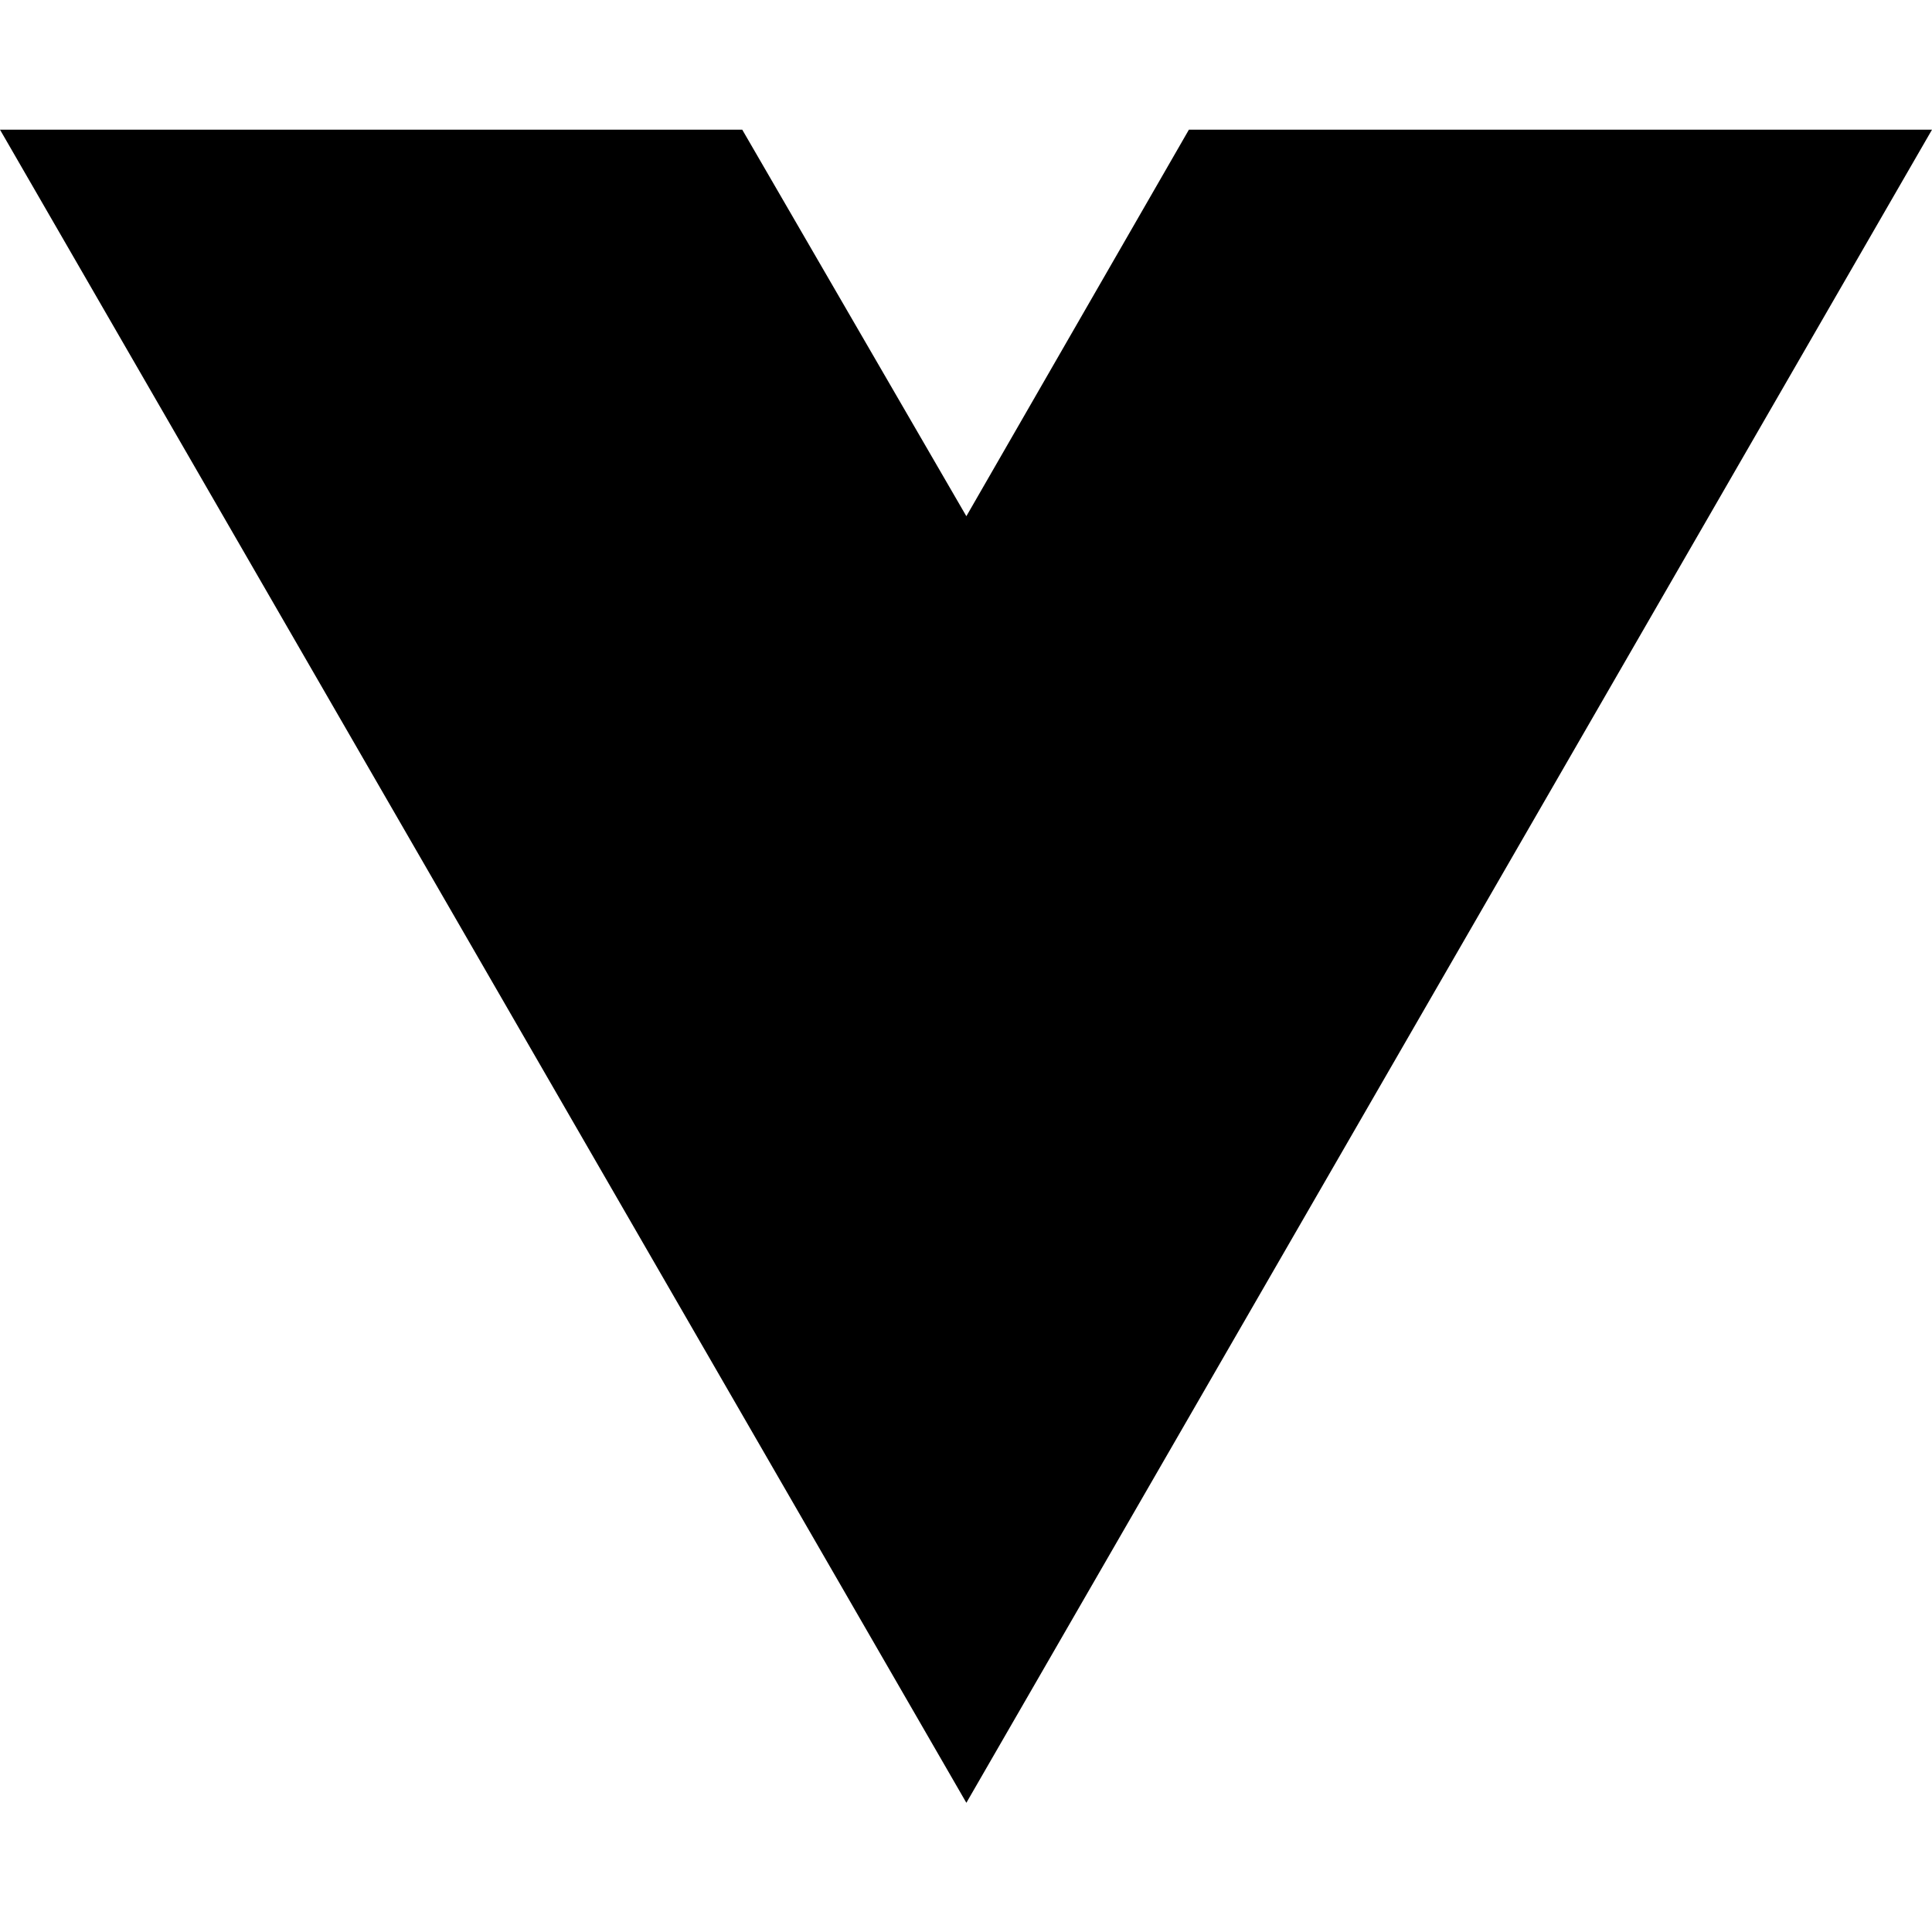
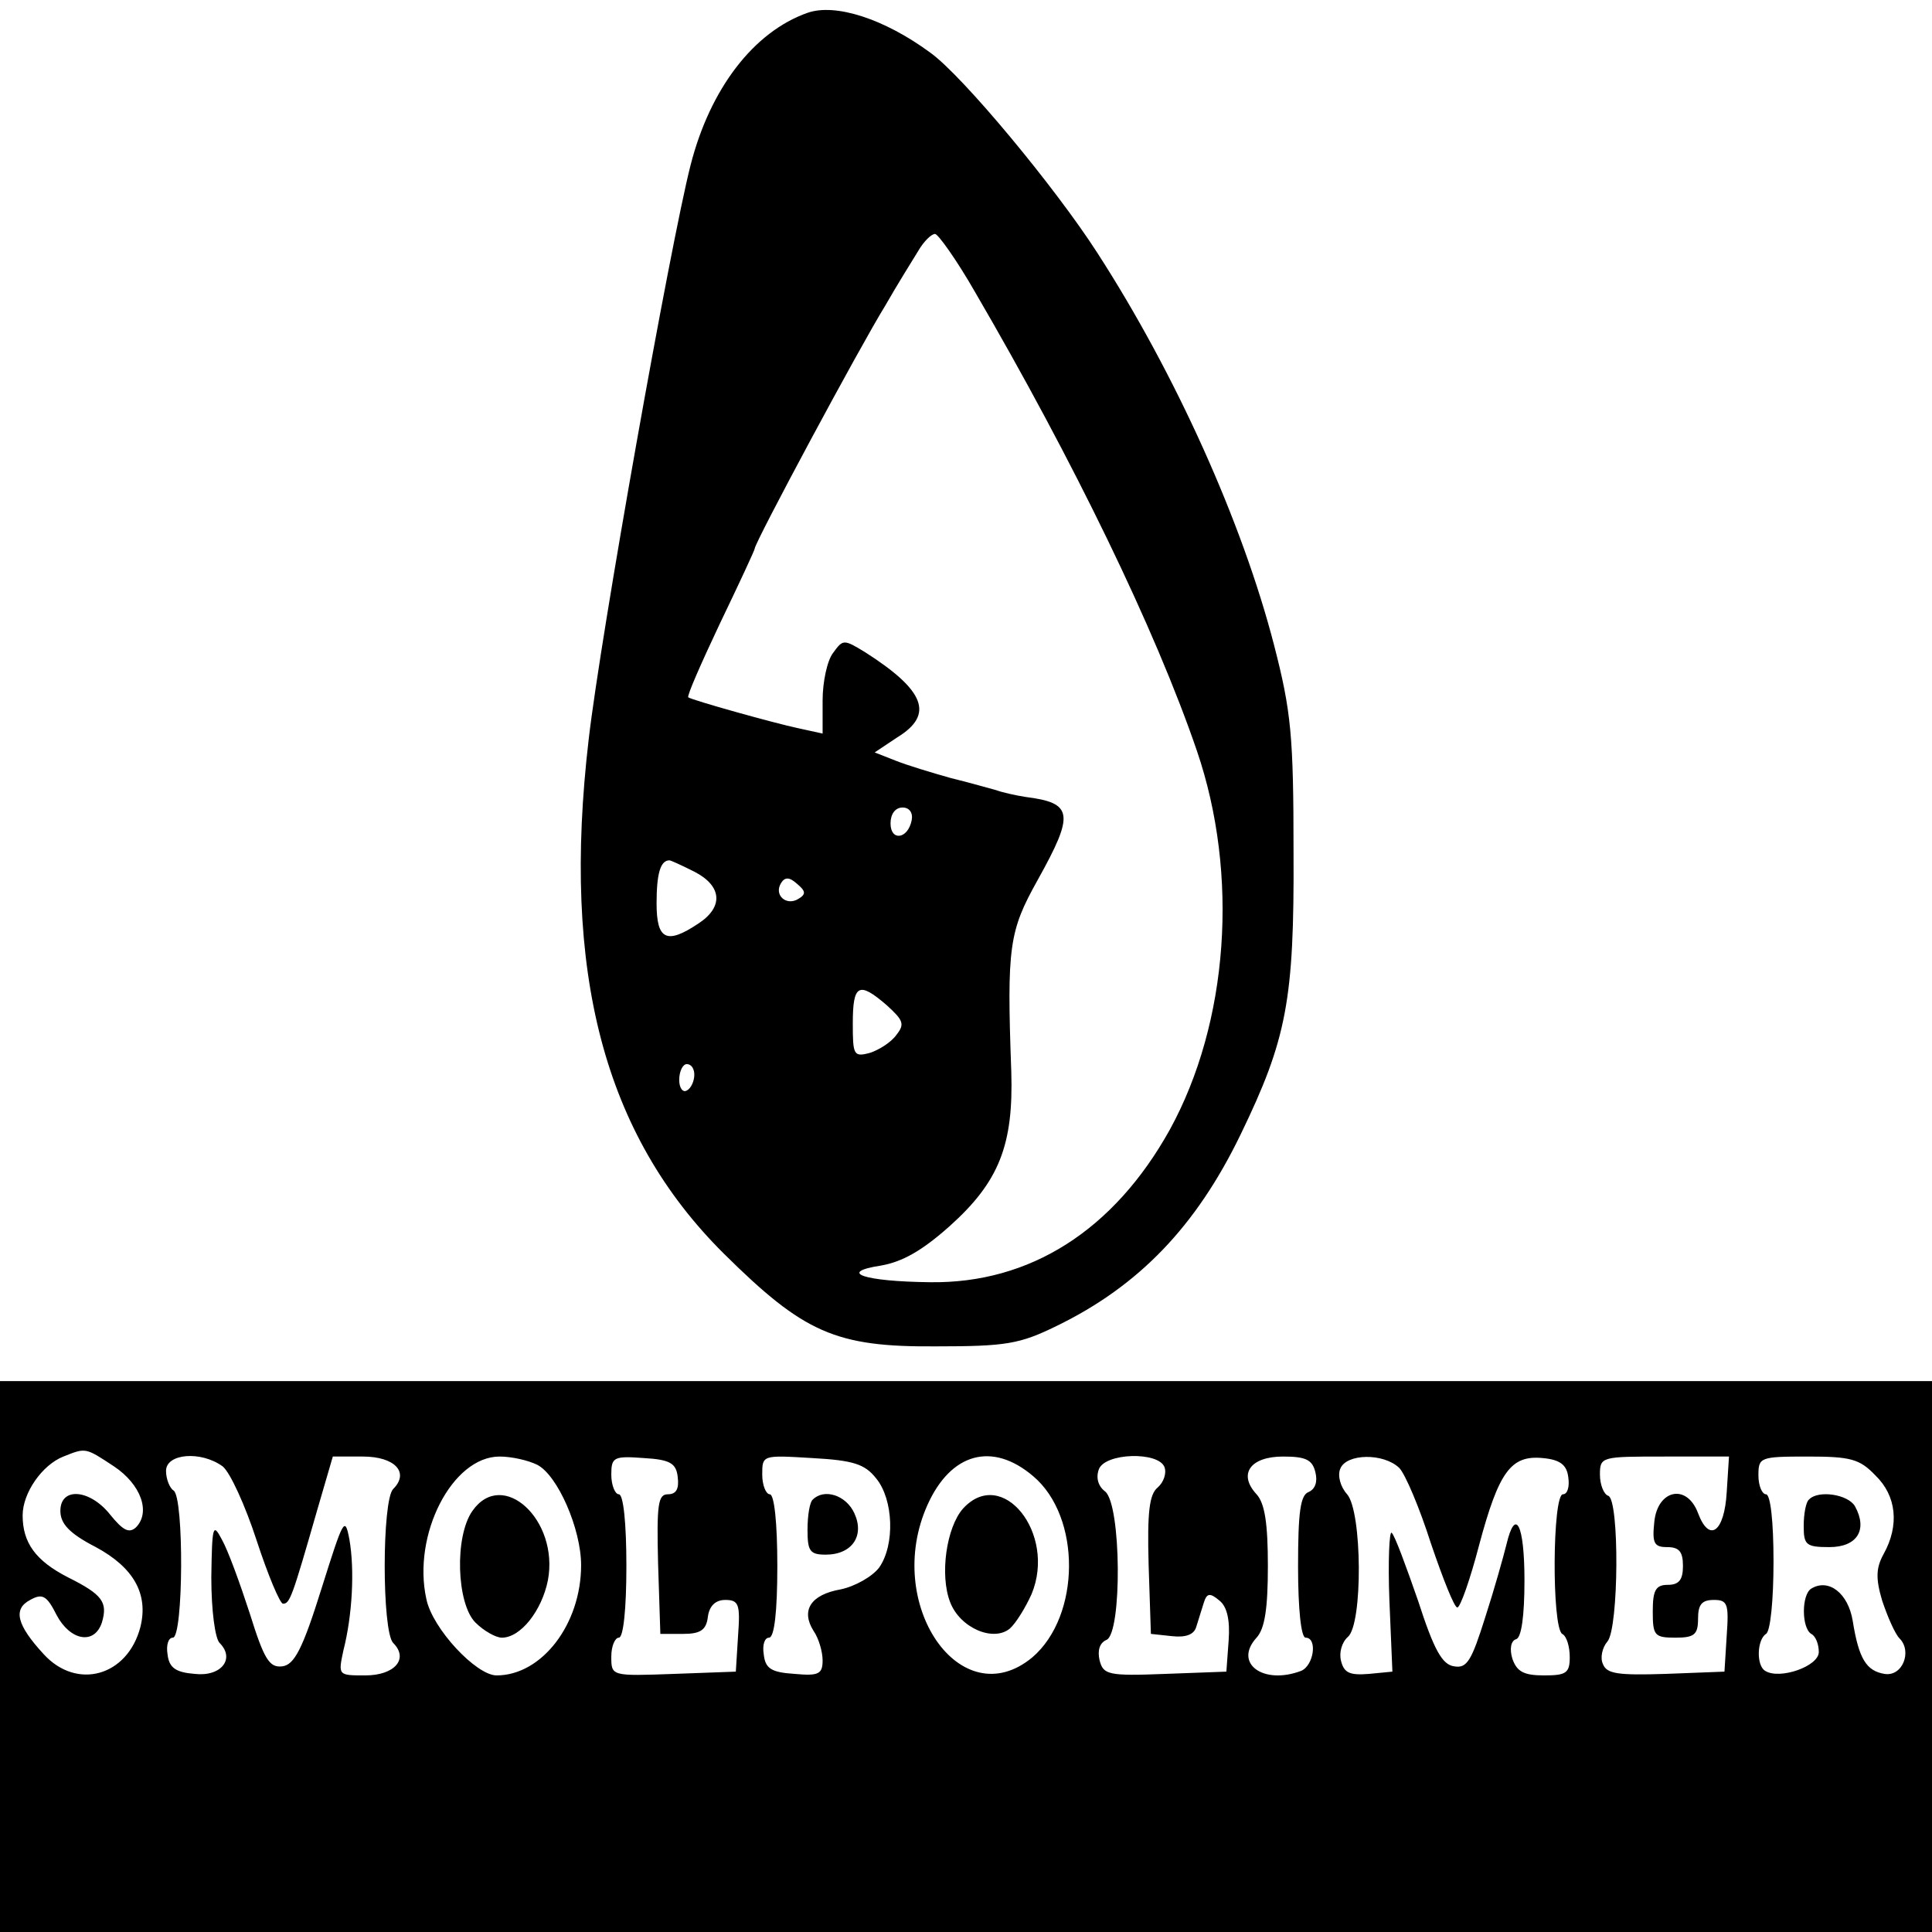
- <svg xmlns="http://www.w3.org/2000/svg" width="16" height="16" viewBox="0 0 16 16" fill="none">
-   <path d="M8.003 14.93L0 1.074H6.147L8.003 4.275L9.846 1.074H16L8.003 14.93Z" fill="black" />
+ <svg xmlns="http://www.w3.org/2000/svg" version="1.0" width="256pt" height="256pt" viewBox="0 0 256 256" preserveAspectRatio="xMidYMid meet">
+   <g transform="translate(0,256) scale(0.1,-0.1)" fill="#000000" stroke="none">
+     <path d="M1070 2543 c-71 -25 -129 -100 -155 -202 -27 -106 -119 -622 -135 -761 -36 -308 20 -523 179 -681 106 -105 148 -124 281 -123 93 0 111 3 160 27 109 53 185 132 244 254 61 126 71 178 70 373 0 155 -3 187 -26 276 -42 162 -130 358 -234 519 -56 87 -178 234 -221 265 -61 45 -126 66 -163 53z m222 -370 c130 -223 239 -447 294 -608 56 -164 42 -360 -36 -502 -74 -133 -185 -204 -318 -202 -87 1 -123 13 -65 22 29 5 55 20 91 52 66 59 85 108 82 205 -6 166 -3 186 35 254 49 88 47 102 -16 110 -13 2 -31 6 -39 9 -8 2 -35 10 -60 16 -25 7 -58 17 -73 23 l-28 11 30 20 c49 30 37 62 -43 113 -28 17 -29 17 -42 -1 -8 -10 -14 -39 -14 -63 l0 -44 -32 7 c-33 7 -140 37 -146 41 -2 2 17 45 42 98 25 52 46 97 46 99 0 8 139 267 173 322 16 28 36 60 44 73 7 12 17 22 22 22 4 0 29 -35 53 -77z m-84 -700 c-5 -25 -28 -28 -28 -4 0 12 6 21 16 21 9 0 14 -7 12 -17z m-288 -68 c37 -19 39 -47 5 -69 -42 -28 -55 -21 -55 27 0 39 5 57 17 57 2 0 17 -7 33 -15z m138 -36 c-16 -10 -33 5 -23 21 5 8 11 8 21 -1 12 -10 12 -14 2 -20z m117 -141 c22 -20 24 -25 13 -39 -7 -10 -23 -20 -35 -24 -22 -6 -23 -3 -23 39 0 52 8 56 45 24z m-255 -92 c0 -8 -4 -18 -10 -21 -5 -3 -10 3 -10 14 0 12 5 21 10 21 6 0 10 -6 10 -14z" />
+     <path d="M0 365 l0 -365 1280 0 1280 0 0 365 0 365 -1280 0 -1280 0 0 -365z m151 252 c36 -24 49 -61 29 -81 -9 -8 -17 -4 -34 17 -27 34 -66 37 -66 5 0 -17 12 -30 47 -48 50 -27 70 -62 59 -106 -17 -65 -84 -84 -128 -36 -36 39 -41 60 -18 72 16 9 22 6 35 -20 18 -34 50 -40 60 -10 8 27 1 37 -45 60 -43 22 -60 46 -60 82 0 30 26 67 54 78 30 12 29 12 67 -13z m144 0 c10 -8 30 -52 45 -98 15 -46 31 -84 35 -84 9 0 12 8 45 123 l21 72 40 0 c42 0 62 -21 40 -43 -15 -15 -15 -189 0 -204 21 -21 2 -43 -37 -43 -36 0 -36 0 -29 33 12 47 15 107 8 147 -6 32 -8 27 -37 -65 -25 -80 -36 -101 -52 -103 -17 -2 -24 9 -43 70 -13 40 -29 84 -37 98 -12 23 -13 18 -14 -50 0 -44 5 -81 11 -87 21 -21 2 -45 -33 -41 -25 2 -34 8 -36 26 -2 12 1 22 7 22 14 0 15 186 1 195 -5 3 -10 15 -10 26 0 23 46 27 75 6z m417 2 c27 -14 58 -85 58 -133 0 -78 -52 -146 -112 -146 -27 0 -85 62 -93 101 -19 85 34 189 97 189 16 0 38 -5 50 -11z m186 -16 c2 -16 -2 -23 -13 -23 -13 0 -15 -13 -13 -92 l3 -93 30 0 c23 0 31 5 33 23 2 14 10 22 23 22 18 0 20 -6 17 -47 l-3 -48 -82 -3 c-83 -3 -83 -3 -83 23 0 14 5 25 10 25 6 0 10 38 10 95 0 57 -4 95 -10 95 -5 0 -10 12 -10 26 0 23 3 25 43 22 35 -2 43 -7 45 -25z m263 -2 c23 -28 25 -88 4 -118 -9 -12 -32 -25 -51 -29 -40 -7 -53 -28 -36 -55 7 -10 12 -28 12 -39 0 -18 -5 -21 -37 -18 -31 2 -39 7 -41 26 -2 12 1 22 7 22 7 0 11 34 11 95 0 57 -4 95 -10 95 -5 0 -10 12 -10 26 0 26 0 26 66 22 55 -3 70 -8 85 -27z m208 3 c64 -54 63 -185 -1 -240 -95 -79 -198 71 -139 202 31 69 86 84 140 38z m174 12 c3 -8 -1 -20 -9 -27 -11 -9 -14 -32 -12 -103 l3 -91 28 -3 c18 -2 29 2 32 12 3 9 7 23 10 32 4 13 8 14 21 3 10 -8 14 -26 12 -53 l-3 -41 -81 -3 c-76 -3 -82 -1 -87 18 -3 13 0 23 9 27 21 8 20 181 -2 197 -9 7 -12 18 -8 29 8 22 79 24 87 3z m200 -7 c3 -12 0 -22 -9 -26 -11 -4 -14 -27 -14 -99 0 -56 4 -94 10 -94 16 0 11 -37 -6 -44 -50 -19 -90 10 -59 44 11 12 15 39 15 95 0 56 -4 83 -15 95 -25 27 -8 50 35 50 30 0 39 -4 43 -21z m111 6 c8 -8 27 -53 42 -100 16 -47 31 -85 35 -85 4 0 17 37 29 83 26 97 42 119 84 115 23 -2 32 -9 34 -25 2 -13 -1 -23 -7 -23 -14 0 -15 -176 -1 -185 6 -3 10 -17 10 -31 0 -21 -5 -24 -34 -24 -27 0 -36 5 -42 22 -4 13 -2 24 5 26 7 2 11 31 11 78 0 74 -12 98 -24 47 -4 -16 -16 -59 -28 -96 -18 -57 -24 -68 -41 -65 -16 2 -27 22 -48 87 -16 46 -31 87 -35 90 -3 3 -5 -37 -3 -89 l4 -95 -31 -3 c-25 -2 -33 1 -37 17 -3 11 1 25 9 32 20 17 19 166 -1 189 -9 10 -13 25 -9 34 8 20 57 21 78 1z m434 -32 c-3 -53 -23 -68 -38 -28 -15 40 -54 31 -58 -12 -3 -28 0 -33 17 -33 16 0 21 -6 21 -25 0 -18 -5 -25 -20 -25 -16 0 -20 -7 -20 -35 0 -32 2 -35 30 -35 25 0 30 4 30 25 0 19 5 25 21 25 18 0 20 -5 17 -47 l-3 -48 -78 -3 c-63 -2 -78 0 -83 13 -4 8 -1 22 6 30 15 18 16 188 1 193 -6 2 -11 15 -11 28 0 24 2 24 86 24 l85 0 -3 -47z m197 22 c28 -27 32 -66 11 -104 -10 -18 -11 -32 -2 -62 7 -21 17 -44 23 -50 17 -17 4 -51 -20 -47 -24 4 -34 20 -42 70 -6 37 -32 57 -55 43 -13 -8 -13 -52 0 -60 6 -3 10 -14 10 -24 0 -19 -52 -37 -71 -25 -12 7 -11 41 1 49 6 3 10 46 10 96 0 53 -4 89 -10 89 -5 0 -10 11 -10 25 0 24 2 25 65 25 57 0 69 -3 90 -25z" />
+     <path d="M626 558 c-24 -34 -21 -123 4 -148 11 -11 27 -20 35 -20 25 0 53 36 61 76 15 80 -60 149 -100 92z" />
+     <path d="M1077 573 c-4 -3 -7 -21 -7 -40 0 -28 3 -33 24 -33 35 0 52 25 38 55 -11 24 -40 33 -55 18z" />
+     <path d="M1276 561 c-22 -25 -31 -88 -17 -124 13 -34 57 -53 79 -35 8 7 21 28 29 46 33 80 -39 170 -91 113z" />
+     <path d="M2397 573 c-4 -3 -7 -19 -7 -35 0 -25 3 -28 34 -28 37 0 51 23 34 54 -9 16 -49 22 -61 9z" />
+   </g>
</svg>
